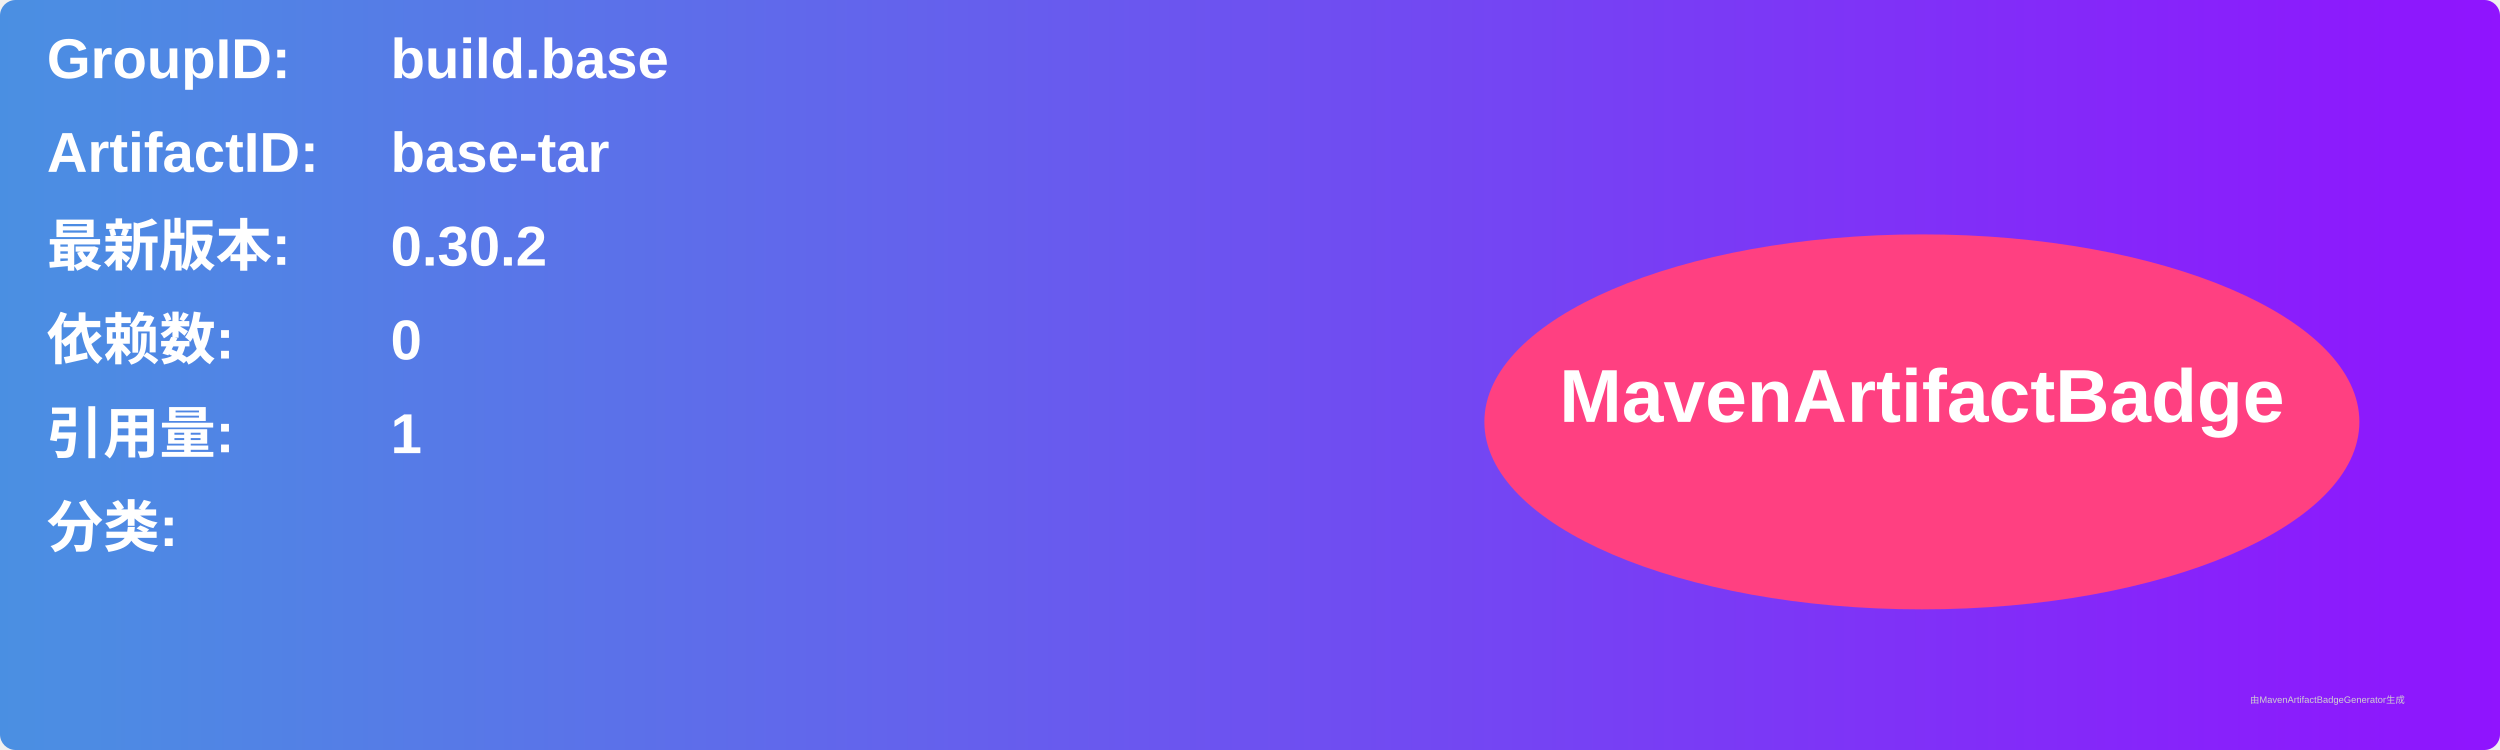
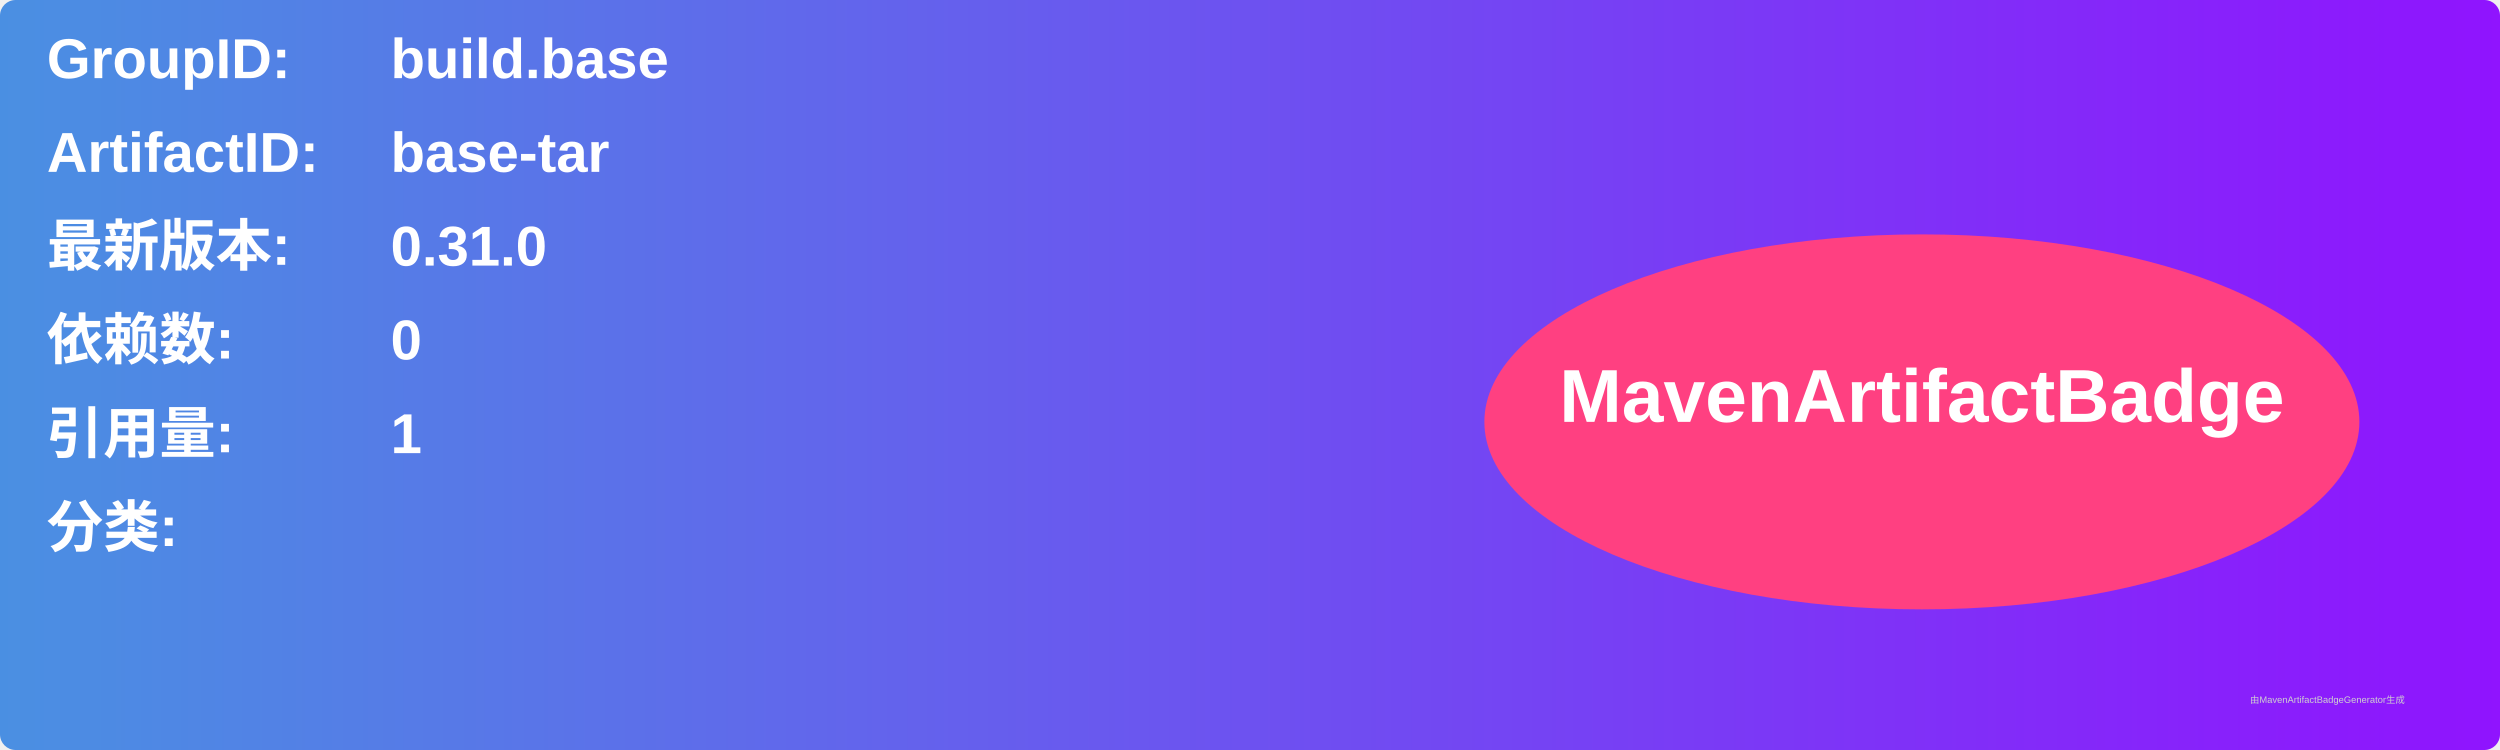
<svg xmlns="http://www.w3.org/2000/svg" width="800" height="240" viewBox="0 0 800 240">
  <linearGradient id="grad" x1="0%" y1="0%" x2="100%" y2="0%">
    <stop offset="0%" stop-color="#4a90e2" />
    <stop offset="100%" stop-color="#9013fe" />
  </linearGradient>
  <rect width="100%" height="100%" rx="5" ry="5" fill="url(#grad)" />
  <g transform="translate(15, 15)">
    <text x="0" y="10" font-family="Arial" font-size="18" fill="white" font-weight="bold" width="260">GroupID:</text>
    <text x="110" y="10" font-family="Arial" font-size="18" fill="white" font-weight="bold" width="460">build.base</text>
    <text x="0" y="40" font-family="Arial" font-size="18" fill="white" font-weight="bold" width="260">ArtifactID:</text>
    <text x="110" y="40" font-family="Arial" font-size="18" fill="white" font-weight="bold" width="460">base-tar</text>
    <text x="0" y="70" font-family="Arial" font-size="18" fill="white" font-weight="bold">最新版本:</text>
    <text x="110" y="70" font-family="Arial" font-size="18" fill="white" font-weight="bold">
-       <tspan font-weight="bold">0.30.2</tspan>
+       <tspan font-weight="bold">0.31.0</tspan>
    </text>
    <text x="0" y="100" font-family="Arial" font-size="18" fill="white" font-weight="bold">依赖数: </text>
    <text x="110" y="100" font-family="Arial" font-size="18" fill="white">
      <tspan font-weight="bold">0</tspan>
    </text>
    <text x="0" y="130" font-family="Arial" font-size="18" fill="white" font-weight="bold">引用量: </text>
    <text x="110" y="130" font-family="Arial" font-size="18" fill="white">
      <tspan font-weight="bold">1</tspan>
    </text>
    <text x="0" y="160" font-family="Arial" font-size="18" fill="white" font-weight="bold">分类:</text>
    <text x="10" y="190" font-family="Arial" font-size="10" fill="white">
      <tspan font-weight="bold" />
    </text>
    <ellipse cx="600" cy="120" rx="140" ry="60" fill="#ff4081" />
    <text x="600" y="120" text-anchor="middle" font-family="Arial" font-size="24" fill="white" font-weight="bold">MavenArtifactBadge</text>
  </g>
  <text x="720" y="225" font-family="Arial" font-size="3" fill="#d0d0d0">由MavenArtifactBadgeGenerator生成</text>
</svg>
